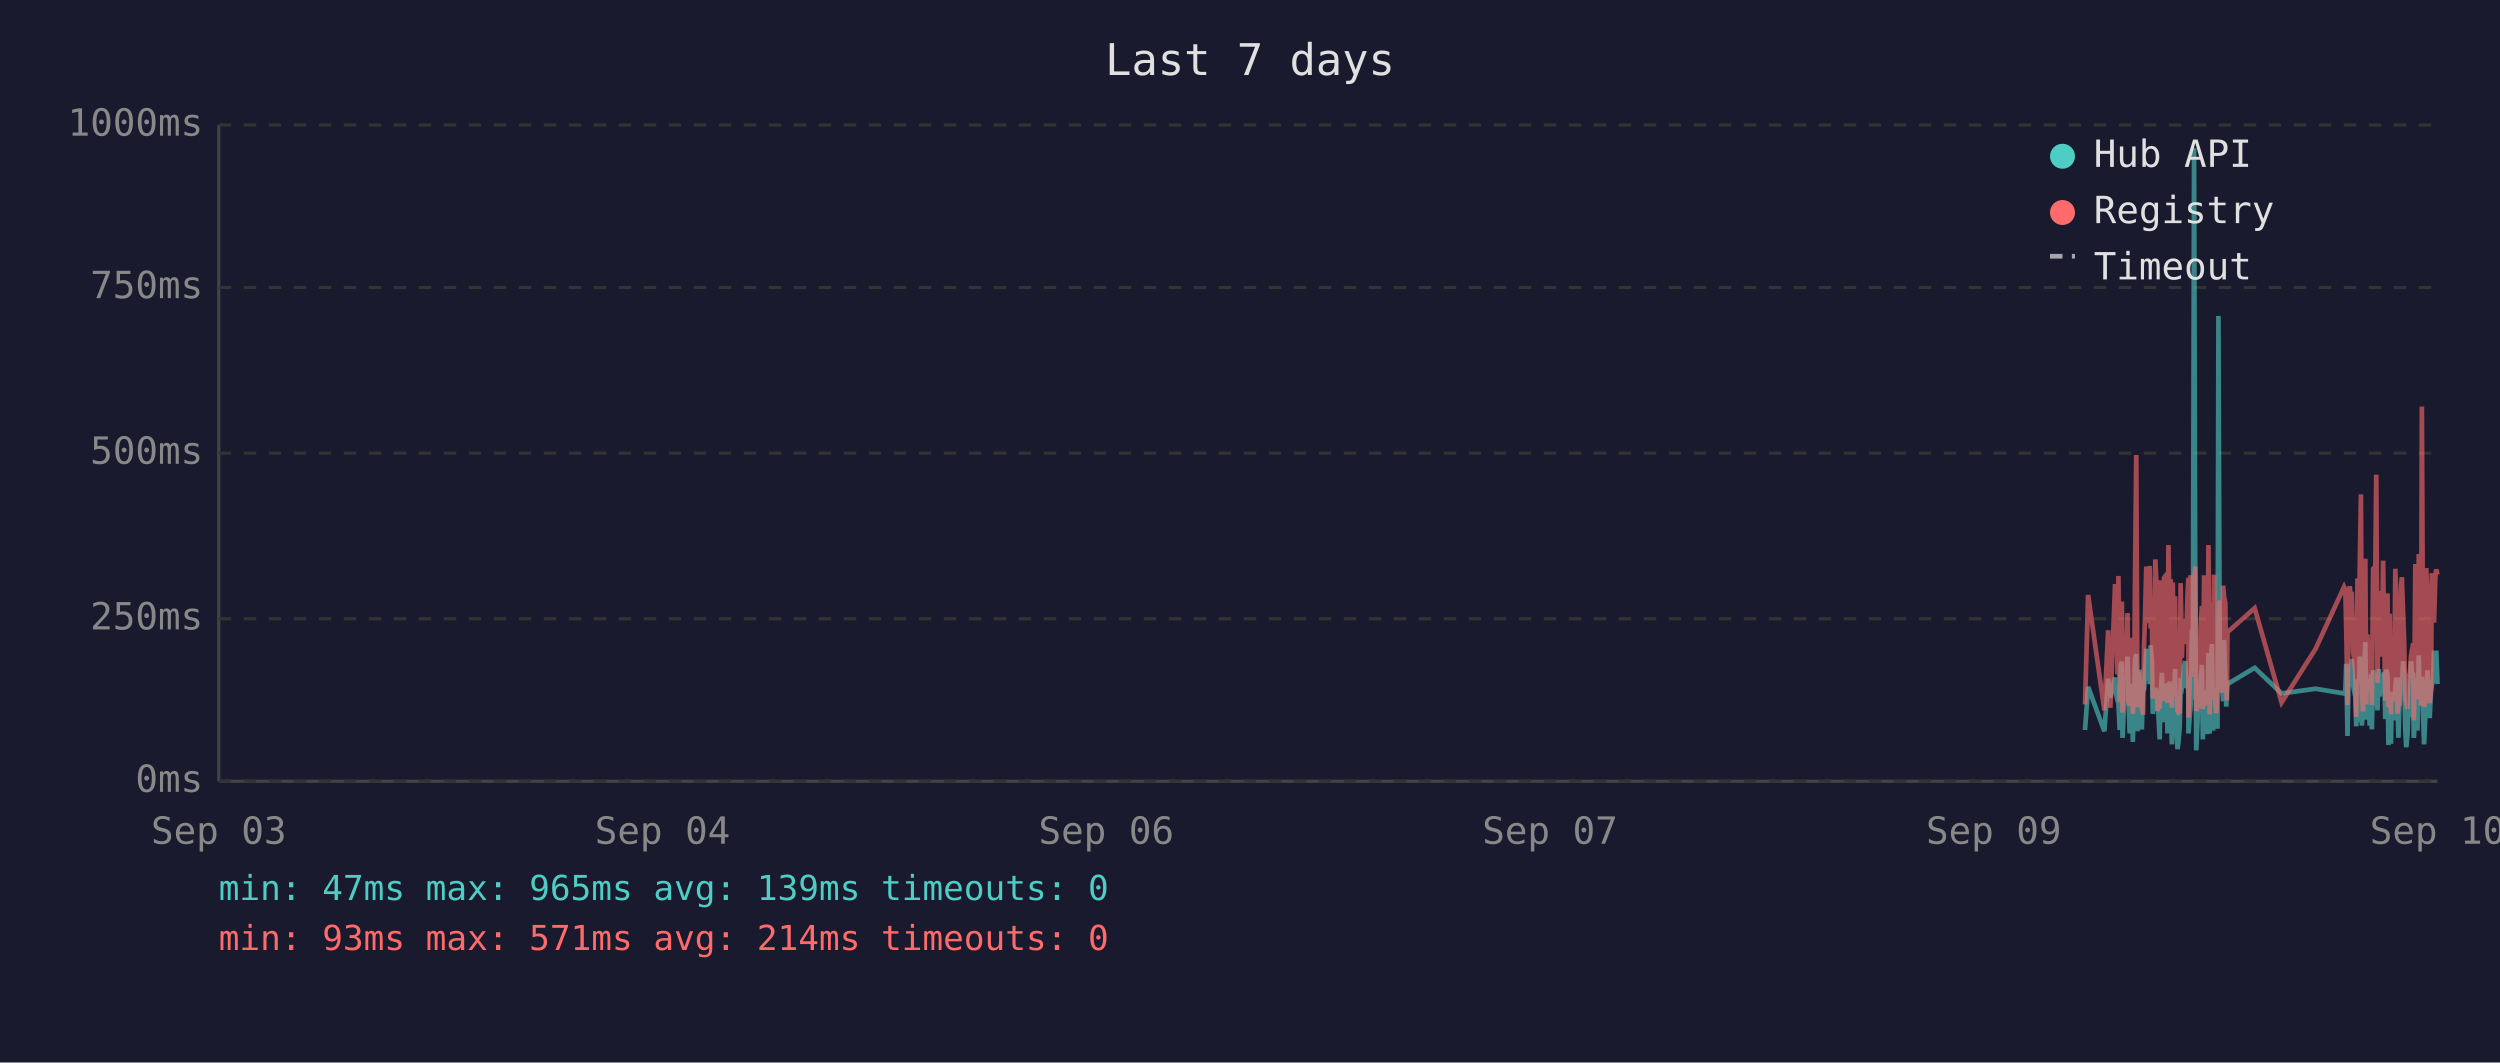
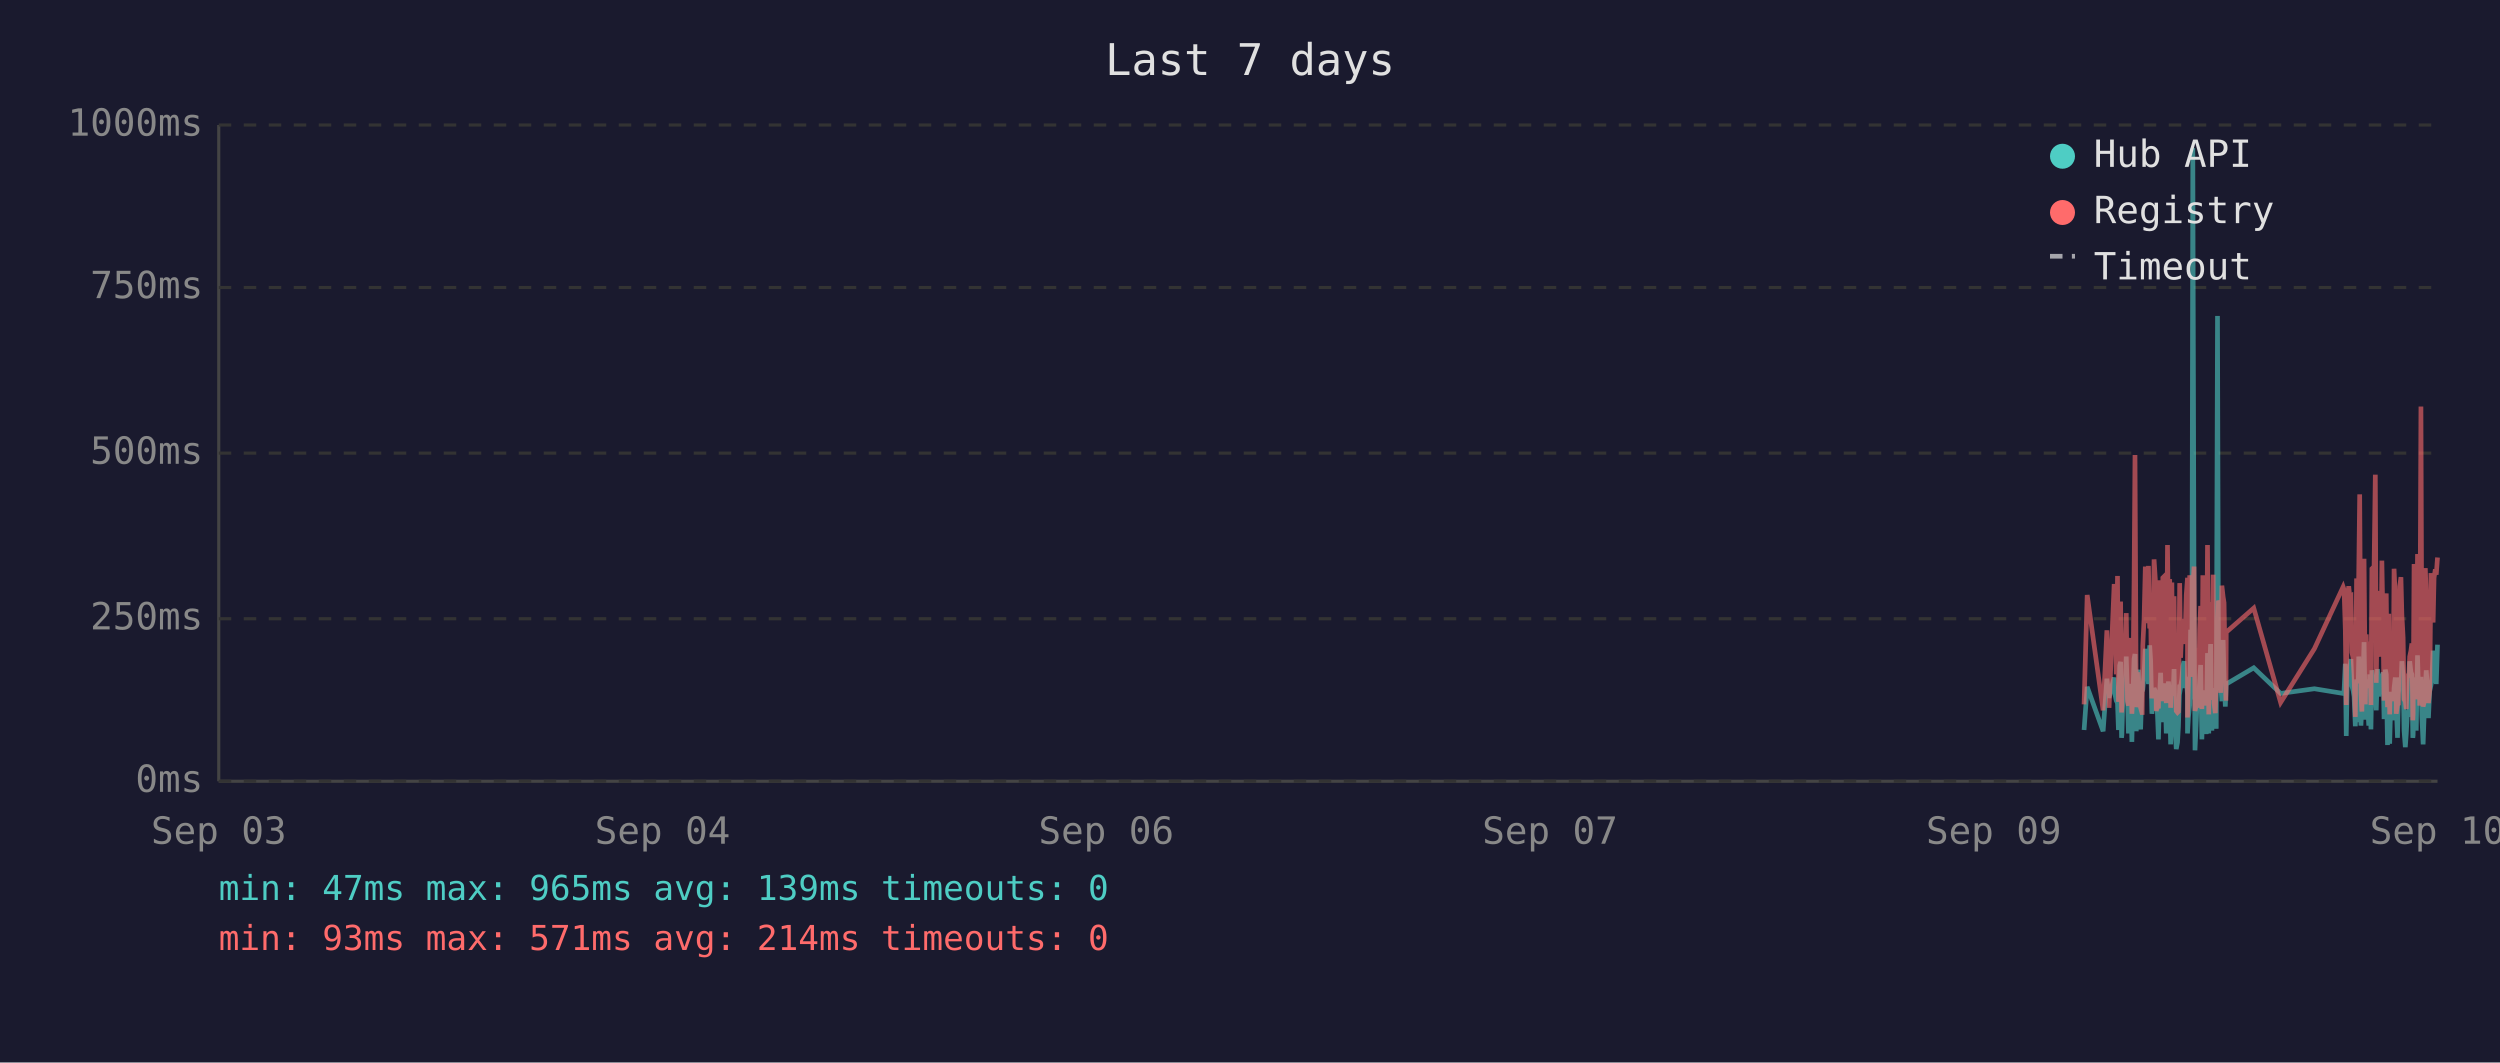
<svg xmlns="http://www.w3.org/2000/svg" viewBox="0 0 800 340" font-family="monospace" font-size="12">
  <rect width="800" height="340" fill="#1a1a2e" />
  <text x="400" y="24" fill="#e0e0e0" font-size="14" text-anchor="middle">Last 7 days</text>
  <line x1="70" y1="40" x2="70" y2="250" stroke="#444" stroke-width="1" />
  <line x1="70" y1="250" x2="780" y2="250" stroke="#444" stroke-width="1" />
  <line x1="70" y1="250" x2="780" y2="250" stroke="#333" stroke-width="1" stroke-dasharray="4" />
  <text x="65" y="250" fill="#888" text-anchor="end" dominant-baseline="middle">0ms</text>
  <line x1="70" y1="198" x2="780" y2="198" stroke="#333" stroke-width="1" stroke-dasharray="4" />
  <text x="65" y="198" fill="#888" text-anchor="end" dominant-baseline="middle">250ms</text>
  <line x1="70" y1="145" x2="780" y2="145" stroke="#333" stroke-width="1" stroke-dasharray="4" />
  <text x="65" y="145" fill="#888" text-anchor="end" dominant-baseline="middle">500ms</text>
  <line x1="70" y1="92" x2="780" y2="92" stroke="#333" stroke-width="1" stroke-dasharray="4" />
  <text x="65" y="92" fill="#888" text-anchor="end" dominant-baseline="middle">750ms</text>
  <line x1="70" y1="40" x2="780" y2="40" stroke="#333" stroke-width="1" stroke-dasharray="4" />
  <text x="65" y="40" fill="#888" text-anchor="end" dominant-baseline="middle">1000ms</text>
  <text x="70" y="270" fill="#888" text-anchor="middle">Sep 03</text>
  <text x="212" y="270" fill="#888" text-anchor="middle">Sep 04</text>
  <text x="354" y="270" fill="#888" text-anchor="middle">Sep 06</text>
  <text x="496" y="270" fill="#888" text-anchor="middle">Sep 07</text>
  <text x="638" y="270" fill="#888" text-anchor="middle">Sep 09</text>
  <text x="780" y="270" fill="#888" text-anchor="middle">Sep 10</text>
-   <polyline points="667.2,233.6 668.2,219.8 673.4,234.0 674.6,217.2 675.3,223.3 676.8,216.8 677.2,222.3 677.6,224.2 677.9,225.0 678.3,233.6 678.6,213.0 679.0,211.8 679.2,236.1 679.3,235.1 679.7,223.8 680.0,221.2 680.4,222.3 680.8,210.1 681.1,223.3 681.5,234.7 681.8,220.6 682.2,218.9 682.5,237.4 682.9,223.1 683.2,210.9 683.6,209.3 684.0,234.0 684.3,217.0 684.7,214.3 685.0,230.9 685.4,233.4 685.7,220.6 685.8,221.2 686.1,220.6 686.4,215.8 686.8,207.6 687.2,216.6 687.5,213.9 687.9,218.9 688.2,206.5 688.6,211.4 688.9,228.4 689.3,226.1 689.7,220.2 690.0,221.2 690.4,221.9 690.7,228.8 691.1,236.6 691.4,221.9 691.8,215.3 692.1,231.1 692.5,221.9 692.8,221.2 693.2,218.7 693.6,234.7 693.9,221.2 694.3,218.1 694.6,223.1 695.0,238.2 695.3,220.8 695.7,224.8 696.0,214.1 696.4,232.6 696.8,239.7 697.1,237.6 697.5,232.6 697.8,219.1 698.2,219.8 698.5,217.2 698.9,213.2 699.3,211.6 699.6,220.2 700.0,216.6 700.3,222.5 700.3,234.7 700.7,229.4 701.0,225.6 701.4,201.5 701.7,223.8 702.1,47.4 702.5,196.0 702.8,240.1 703.2,231.1 703.5,221.0 703.9,225.0 704.2,217.9 704.6,212.8 704.9,236.6 705.3,222.7 705.7,222.9 706.0,221.0 706.4,234.9 706.7,209.0 707.1,234.7 707.4,213.5 707.8,206.1 708.2,233.8 708.5,220.2 708.9,230.7 709.2,223.8 709.6,233.2 709.9,101.1 710.3,207.2 710.6,217.9 711.0,218.9 711.4,224.4 711.7,204.8 712.1,216.6 712.4,226.1 712.6,221.2 712.8,218.9 721.5,213.7 730.1,221.9 741.0,220.4 750.1,221.9 750.5,221.0 750.8,212.4 751.2,235.5 751.6,214.1 751.9,215.3 752.3,214.3 752.6,210.9 753.0,219.5 753.3,221.0 753.7,222.9 754.0,232.4 754.4,217.4 754.8,231.1 755.1,210.1 755.5,216.0 755.8,232.2 756.2,226.1 756.5,216.2 756.9,205.5 757.2,230.3 757.6,217.4 758.0,224.4 758.3,232.2 758.7,215.8 759.0,233.4 759.4,214.5 760.1,219.3 760.4,221.9 760.8,227.3 761.2,214.1 761.5,222.9 761.9,215.6 762.2,218.3 762.6,220.0 762.9,215.1 763.3,230.1 763.6,214.3 764.0,215.8 764.3,238.4 764.7,223.8 765.1,238.0 765.4,222.1 765.8,222.1 766.1,230.5 766.5,220.2 766.8,216.8 767.2,225.6 767.5,236.1 767.9,221.9 768.3,216.8 768.6,220.6 769.0,211.6 769.3,216.6 769.7,233.8 770.0,239.1 770.4,234.9 770.7,227.3 771.1,229.4 771.5,211.6 771.8,215.1 772.2,215.8 772.4,236.1 772.5,235.3 772.9,221.7 773.2,216.8 773.6,233.8 774.0,209.7 774.3,223.8 774.7,222.7 775.0,216.6 775.4,229.4 775.7,238.2 776.1,229.6 776.4,220.4 776.8,214.5 777.1,220.4 777.5,229.8 777.9,221.2 778.2,219.3 778.6,217.4 778.9,208.2 779.3,218.5 779.6,208.2 780.0,218.9" fill="none" stroke="#4ecdc4" stroke-width="1.5" opacity="0.6" />
-   <polyline points="667.2,225.4 668.2,190.4 673.4,227.3 674.6,201.7 675.3,226.5 676.8,187.6 677.2,187.6 677.6,215.8 677.9,184.3 678.3,224.6 678.6,206.3 679.0,192.5 679.2,228.0 679.3,225.8 679.7,209.0 680.0,204.0 680.4,209.0 680.8,196.2 681.1,224.4 681.5,225.8 681.8,206.1 682.2,204.2 682.5,228.4 682.9,222.3 683.2,186.0 683.6,145.6 684.0,226.3 684.3,215.1 684.7,226.3 685.0,224.2 685.4,226.5 685.7,228.0 685.8,228.0 686.1,206.5 686.4,198.1 686.8,181.3 687.2,193.1 687.5,199.4 687.9,181.1 688.2,201.1 688.6,196.7 688.9,223.5 689.3,214.9 689.7,179.0 690.0,185.3 690.4,227.5 690.7,225.8 691.1,226.7 691.4,185.7 691.8,209.5 692.1,224.4 692.5,184.9 692.8,184.5 693.2,206.3 693.6,225.0 693.9,174.4 694.3,200.7 694.6,185.3 695.0,226.5 695.3,186.4 695.7,222.7 696.0,190.8 696.4,216.6 696.8,227.5 697.1,228.0 697.5,227.7 697.8,186.6 698.2,210.5 698.5,200.2 698.9,200.4 699.3,198.1 699.6,206.1 700.0,190.4 700.3,184.9 700.3,229.6 700.7,217.7 701.0,184.1 701.4,188.3 701.7,216.6 702.1,187.8 702.5,181.3 702.8,227.5 703.2,225.6 703.5,207.4 703.9,226.5 704.2,201.3 704.6,193.9 704.9,226.9 705.3,184.1 705.7,209.0 706.0,185.5 706.4,225.8 706.7,174.4 707.1,228.6 707.4,192.7 707.8,197.5 708.2,224.0 708.5,183.9 708.9,225.0 709.2,228.2 709.6,216.0 709.9,209.9 710.3,192.2 710.6,193.3 711.0,221.7 711.4,187.4 711.7,191.0 712.1,192.9 712.4,217.2 712.6,224.2 712.8,202.3 721.5,194.6 730.1,224.8 741.0,207.6 750.1,187.8 750.5,188.7 750.8,201.7 751.2,225.6 751.6,191.0 751.9,187.6 752.3,190.8 752.6,190.6 753.0,208.8 753.3,210.5 753.7,216.0 754.0,229.4 754.4,185.1 754.8,218.7 755.1,182.8 755.5,158.2 755.8,221.7 756.2,227.7 756.5,191.8 756.9,178.8 757.2,225.4 757.6,203.0 758.0,219.5 758.3,219.3 758.7,205.3 759.0,225.6 759.4,182.0 760.1,181.3 760.4,151.9 760.8,218.5 761.2,189.1 761.5,208.0 761.9,207.4 762.2,210.1 762.6,179.4 762.9,202.1 763.3,224.2 763.6,194.3 764.0,189.9 764.3,226.3 764.7,196.4 765.1,228.6 765.4,206.5 765.8,217.4 766.1,224.4 766.5,182.0 766.8,191.4 767.2,228.4 767.5,225.4 767.9,225.2 768.3,187.6 768.6,184.7 769.0,196.7 769.3,204.0 769.7,223.8 770.0,224.4 770.4,226.9 770.7,215.6 771.1,216.8 771.5,210.1 771.8,208.2 772.2,205.9 772.4,230.5 772.5,228.4 772.9,180.5 773.2,186.4 773.6,223.8 774.0,177.3 774.3,184.7 774.7,225.8 775.0,130.1 775.4,217.2 775.7,226.1 776.1,224.8 776.4,181.8 776.8,190.8 777.1,201.7 777.5,225.0 777.9,221.0 778.2,183.4 778.6,192.7 778.9,199.2 779.3,184.9 779.6,182.2 780.0,183.9" fill="none" stroke="#ff6b6b" stroke-width="1.5" opacity="0.6" />
+   <polyline points="666.9,233.6 667.9,219.8 673.0,234.0 674.2,217.2 674.9,223.3 676.5,216.8 676.8,222.3 677.2,224.2 677.6,225.0 677.9,233.6 678.3,213.0 678.6,211.8 678.9,236.1 679.0,235.1 679.3,223.8 679.7,221.2 680.0,222.3 680.4,210.1 680.8,223.3 681.1,234.7 681.5,220.6 681.8,218.9 682.2,237.4 682.5,223.1 682.9,210.9 683.2,209.3 683.6,234.0 684.0,217.0 684.3,214.3 684.7,230.9 685.0,233.4 685.4,220.6 685.5,221.2 685.7,220.6 686.1,215.8 686.5,207.6 686.8,216.6 687.2,213.9 687.5,218.9 687.9,206.5 688.2,211.4 688.6,228.4 688.9,226.1 689.3,220.2 689.7,221.2 690.0,221.9 690.4,228.8 690.7,236.6 691.1,221.9 691.4,215.3 691.8,231.1 692.1,221.9 692.5,221.2 692.8,218.7 693.2,234.7 693.6,221.2 693.9,218.1 694.3,223.1 694.6,238.2 695.0,220.8 695.3,224.8 695.7,214.1 696.0,232.6 696.4,239.7 696.8,237.6 697.1,232.6 697.5,219.1 697.8,219.8 698.2,217.2 698.5,213.2 698.9,211.6 699.2,220.2 699.6,216.6 700.0,222.5 700.0,234.7 700.3,229.4 700.7,225.6 701.0,201.5 701.4,223.8 701.7,47.4 702.1,196.0 702.4,240.1 702.8,231.1 703.2,221.0 703.5,225.0 703.9,217.9 704.2,212.8 704.6,236.6 704.9,222.7 705.3,222.9 705.7,221.0 706.0,234.9 706.4,209.0 706.8,234.7 707.1,213.5 707.4,206.1 707.8,233.8 708.2,220.2 708.5,230.7 708.9,223.8 709.2,233.2 709.6,101.1 709.9,207.2 710.3,217.9 710.6,218.9 711.0,224.4 711.4,204.8 711.7,216.6 712.1,226.1 712.3,221.2 712.4,218.9 721.2,213.7 729.8,221.9 740.6,220.4 749.8,221.9 750.1,221.0 750.5,212.4 750.8,235.5 751.2,214.1 751.6,215.3 751.9,214.3 752.3,210.9 752.6,219.5 753.0,221.0 753.3,222.9 753.7,232.4 754.1,217.4 754.4,231.1 754.8,210.1 755.1,216.0 755.5,232.2 755.8,226.1 756.2,216.2 756.5,205.5 756.9,230.3 757.2,217.4 757.6,224.4 758.0,232.2 758.3,215.8 758.7,233.4 759.0,214.5 759.7,219.3 760.1,221.9 760.4,227.3 760.8,214.1 761.2,222.9 761.5,215.6 761.9,218.3 762.2,220.0 762.6,215.1 762.9,230.1 763.3,214.3 763.6,215.8 764.0,238.4 764.4,223.8 764.7,238.0 765.1,222.1 765.4,222.1 765.8,230.5 766.1,220.2 766.5,216.8 766.8,225.6 767.2,236.1 767.5,221.9 767.9,216.8 768.3,220.6 768.6,211.6 769.0,216.6 769.3,233.8 769.7,239.1 770.0,234.9 770.4,227.3 770.8,229.4 771.1,211.6 771.5,215.1 771.8,215.8 772.1,236.1 772.2,235.3 772.5,221.7 772.9,216.8 773.2,233.8 773.6,209.7 774.0,223.8 774.3,222.7 774.7,216.6 775.0,229.4 775.4,238.2 775.7,229.6 776.1,220.4 776.4,214.5 776.8,220.4 777.1,229.8 777.5,221.2 777.9,219.3 778.2,217.4 778.6,208.2 778.9,218.5 779.3,208.2 779.6,218.9 780.0,206.3" fill="none" stroke="#4ecdc4" stroke-width="1.5" opacity="0.6" />
+   <polyline points="666.9,225.4 667.9,190.4 673.0,227.3 674.2,201.7 674.9,226.5 676.5,187.6 676.8,187.6 677.2,215.8 677.6,184.3 677.9,224.6 678.3,206.3 678.6,192.5 678.9,228.0 679.0,225.8 679.3,209.0 679.7,204.0 680.0,209.0 680.4,196.2 680.8,224.4 681.1,225.8 681.5,206.1 681.8,204.2 682.2,228.4 682.5,222.3 682.9,186.0 683.2,145.6 683.6,226.3 684.0,215.1 684.3,226.3 684.7,224.2 685.0,226.5 685.4,228.0 685.5,228.0 685.7,206.5 686.1,198.1 686.5,181.3 686.8,193.1 687.2,199.4 687.5,181.1 687.9,201.1 688.2,196.7 688.6,223.5 688.9,214.9 689.3,179.0 689.7,185.3 690.0,227.5 690.4,225.8 690.7,226.7 691.1,185.7 691.4,209.5 691.8,224.4 692.1,184.9 692.5,184.5 692.8,206.3 693.2,225.0 693.6,174.4 693.9,200.7 694.3,185.3 694.6,226.5 695.0,186.4 695.3,222.7 695.7,190.8 696.0,216.6 696.4,227.5 696.8,228.0 697.1,227.7 697.5,186.6 697.8,210.5 698.2,200.2 698.5,200.4 698.9,198.1 699.2,206.1 699.6,190.4 700.0,184.9 700.0,229.6 700.3,217.7 700.7,184.1 701.0,188.3 701.4,216.6 701.7,187.8 702.1,181.3 702.4,227.5 702.8,225.6 703.2,207.4 703.5,226.5 703.9,201.3 704.2,193.9 704.6,226.9 704.9,184.1 705.3,209.0 705.7,185.5 706.0,225.8 706.4,174.4 706.8,228.6 707.1,192.7 707.4,197.5 707.8,224.0 708.2,183.9 708.5,225.0 708.9,228.2 709.2,216.0 709.6,209.9 709.9,192.2 710.3,193.3 710.6,221.7 711.0,187.4 711.4,191.0 711.7,192.9 712.1,217.2 712.3,224.2 712.4,202.3 721.2,194.6 729.8,224.8 740.6,207.6 749.8,187.8 750.1,188.7 750.5,201.7 750.8,225.6 751.2,191.0 751.6,187.6 751.9,190.8 752.3,190.6 752.6,208.8 753.0,210.5 753.3,216.0 753.7,229.4 754.1,185.1 754.4,218.7 754.8,182.8 755.1,158.2 755.5,221.7 755.8,227.7 756.2,191.8 756.5,178.8 756.9,225.4 757.2,203.0 757.6,219.5 758.0,219.3 758.3,205.3 758.7,225.6 759.0,182.0 759.7,181.3 760.1,151.9 760.4,218.5 760.8,189.1 761.2,208.0 761.5,207.4 761.9,210.1 762.2,179.4 762.6,202.1 762.9,224.2 763.3,194.3 763.6,189.9 764.0,226.3 764.4,196.4 764.7,228.6 765.1,206.5 765.4,217.4 765.8,224.4 766.1,182.0 766.5,191.4 766.8,228.4 767.2,225.4 767.5,225.2 767.9,187.6 768.3,184.7 768.6,196.7 769.0,204.0 769.3,223.8 769.7,224.4 770.0,226.9 770.4,215.6 770.8,216.8 771.1,210.1 771.5,208.2 771.8,205.9 772.1,230.5 772.2,228.4 772.5,180.5 772.9,186.4 773.2,223.8 773.6,177.3 774.0,184.7 774.3,225.8 774.7,130.1 775.0,217.2 775.4,226.1 775.7,224.8 776.1,181.8 776.4,190.8 776.8,201.7 777.1,225.0 777.5,221.0 777.9,183.4 778.2,192.7 778.6,199.2 778.9,184.9 779.3,182.2 779.6,183.9 780.0,178.4" fill="none" stroke="#ff6b6b" stroke-width="1.5" opacity="0.6" />
  <circle cx="660" cy="50" r="4" fill="#4ecdc4" />
  <text x="670" y="50" fill="#e0e0e0" dominant-baseline="middle">Hub API</text>
  <circle cx="660" cy="68" r="4" fill="#ff6b6b" />
  <text x="670" y="68" fill="#e0e0e0" dominant-baseline="middle">Registry</text>
  <line x1="656" y1="82" x2="664" y2="82" stroke="#e0e0e0" stroke-width="1.5" stroke-dasharray="4,3" opacity="0.7" />
  <text x="670" y="86" fill="#e0e0e0" dominant-baseline="middle">Timeout</text>
  <text x="70" y="288" fill="#4ecdc4" font-size="11">min: 47ms  max: 965ms  avg: 139ms  timeouts: 0</text>
  <text x="70" y="304" fill="#ff6b6b" font-size="11">min: 93ms  max: 571ms  avg: 214ms  timeouts: 0</text>
</svg>
